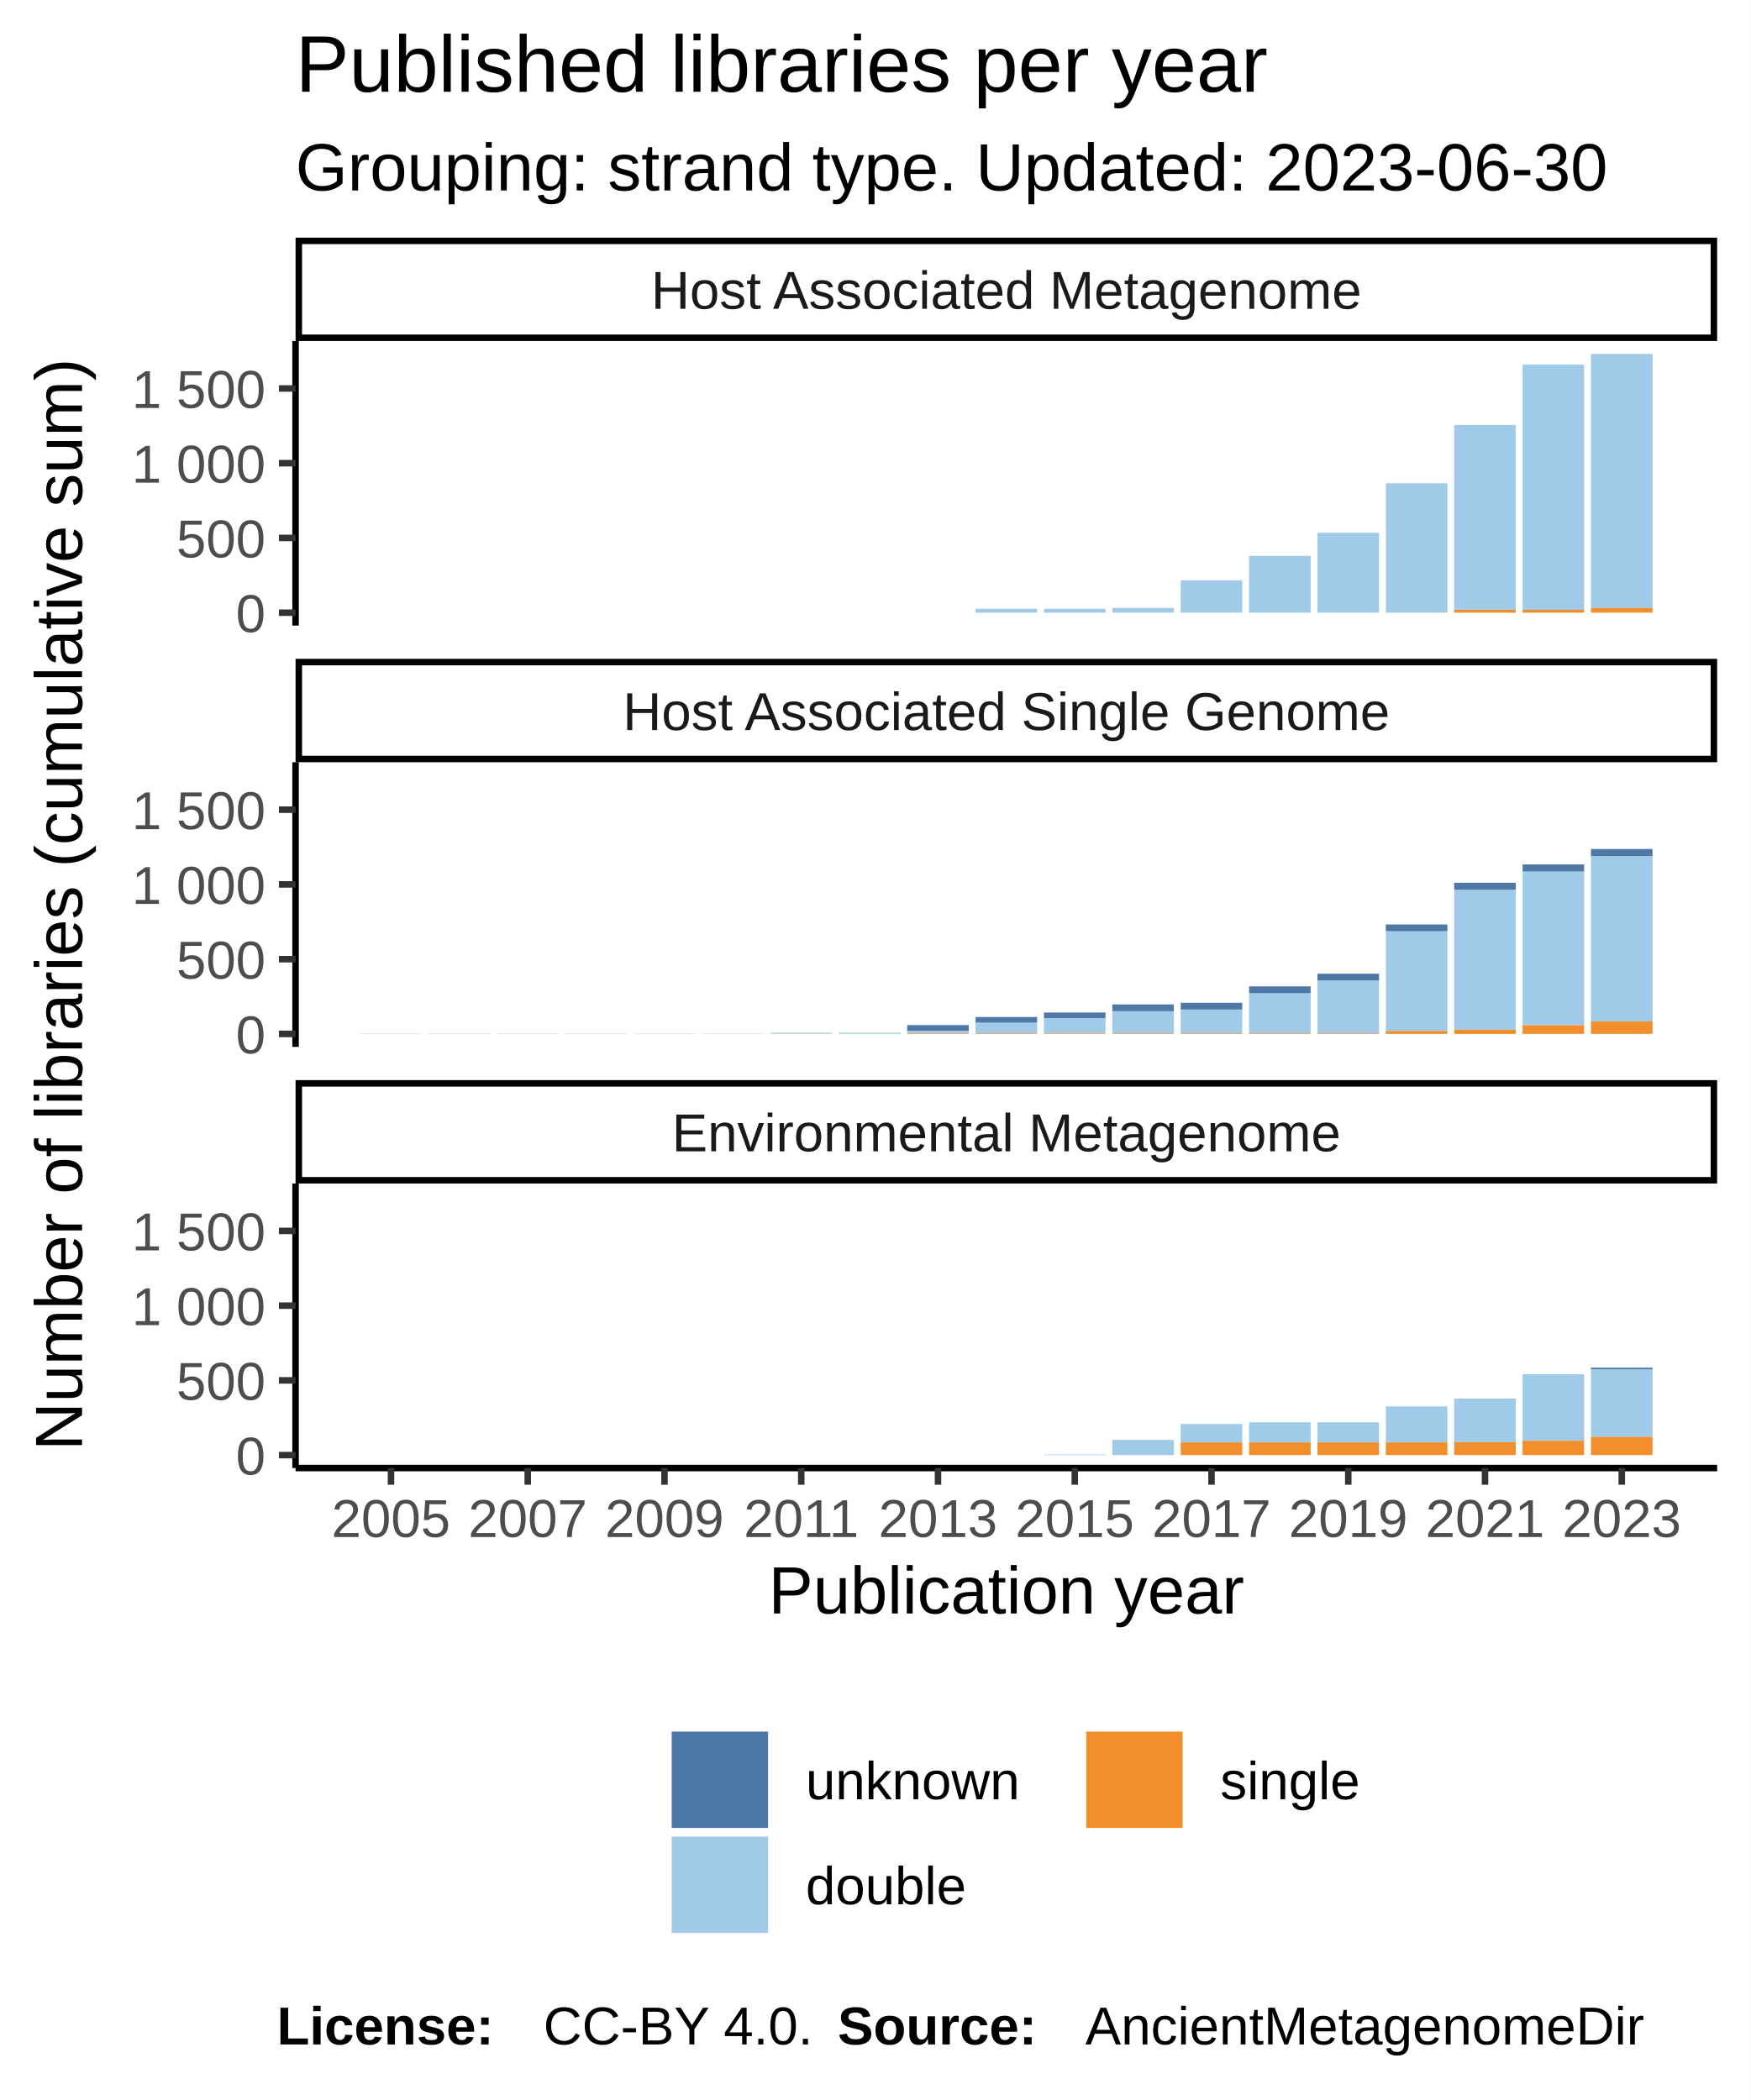
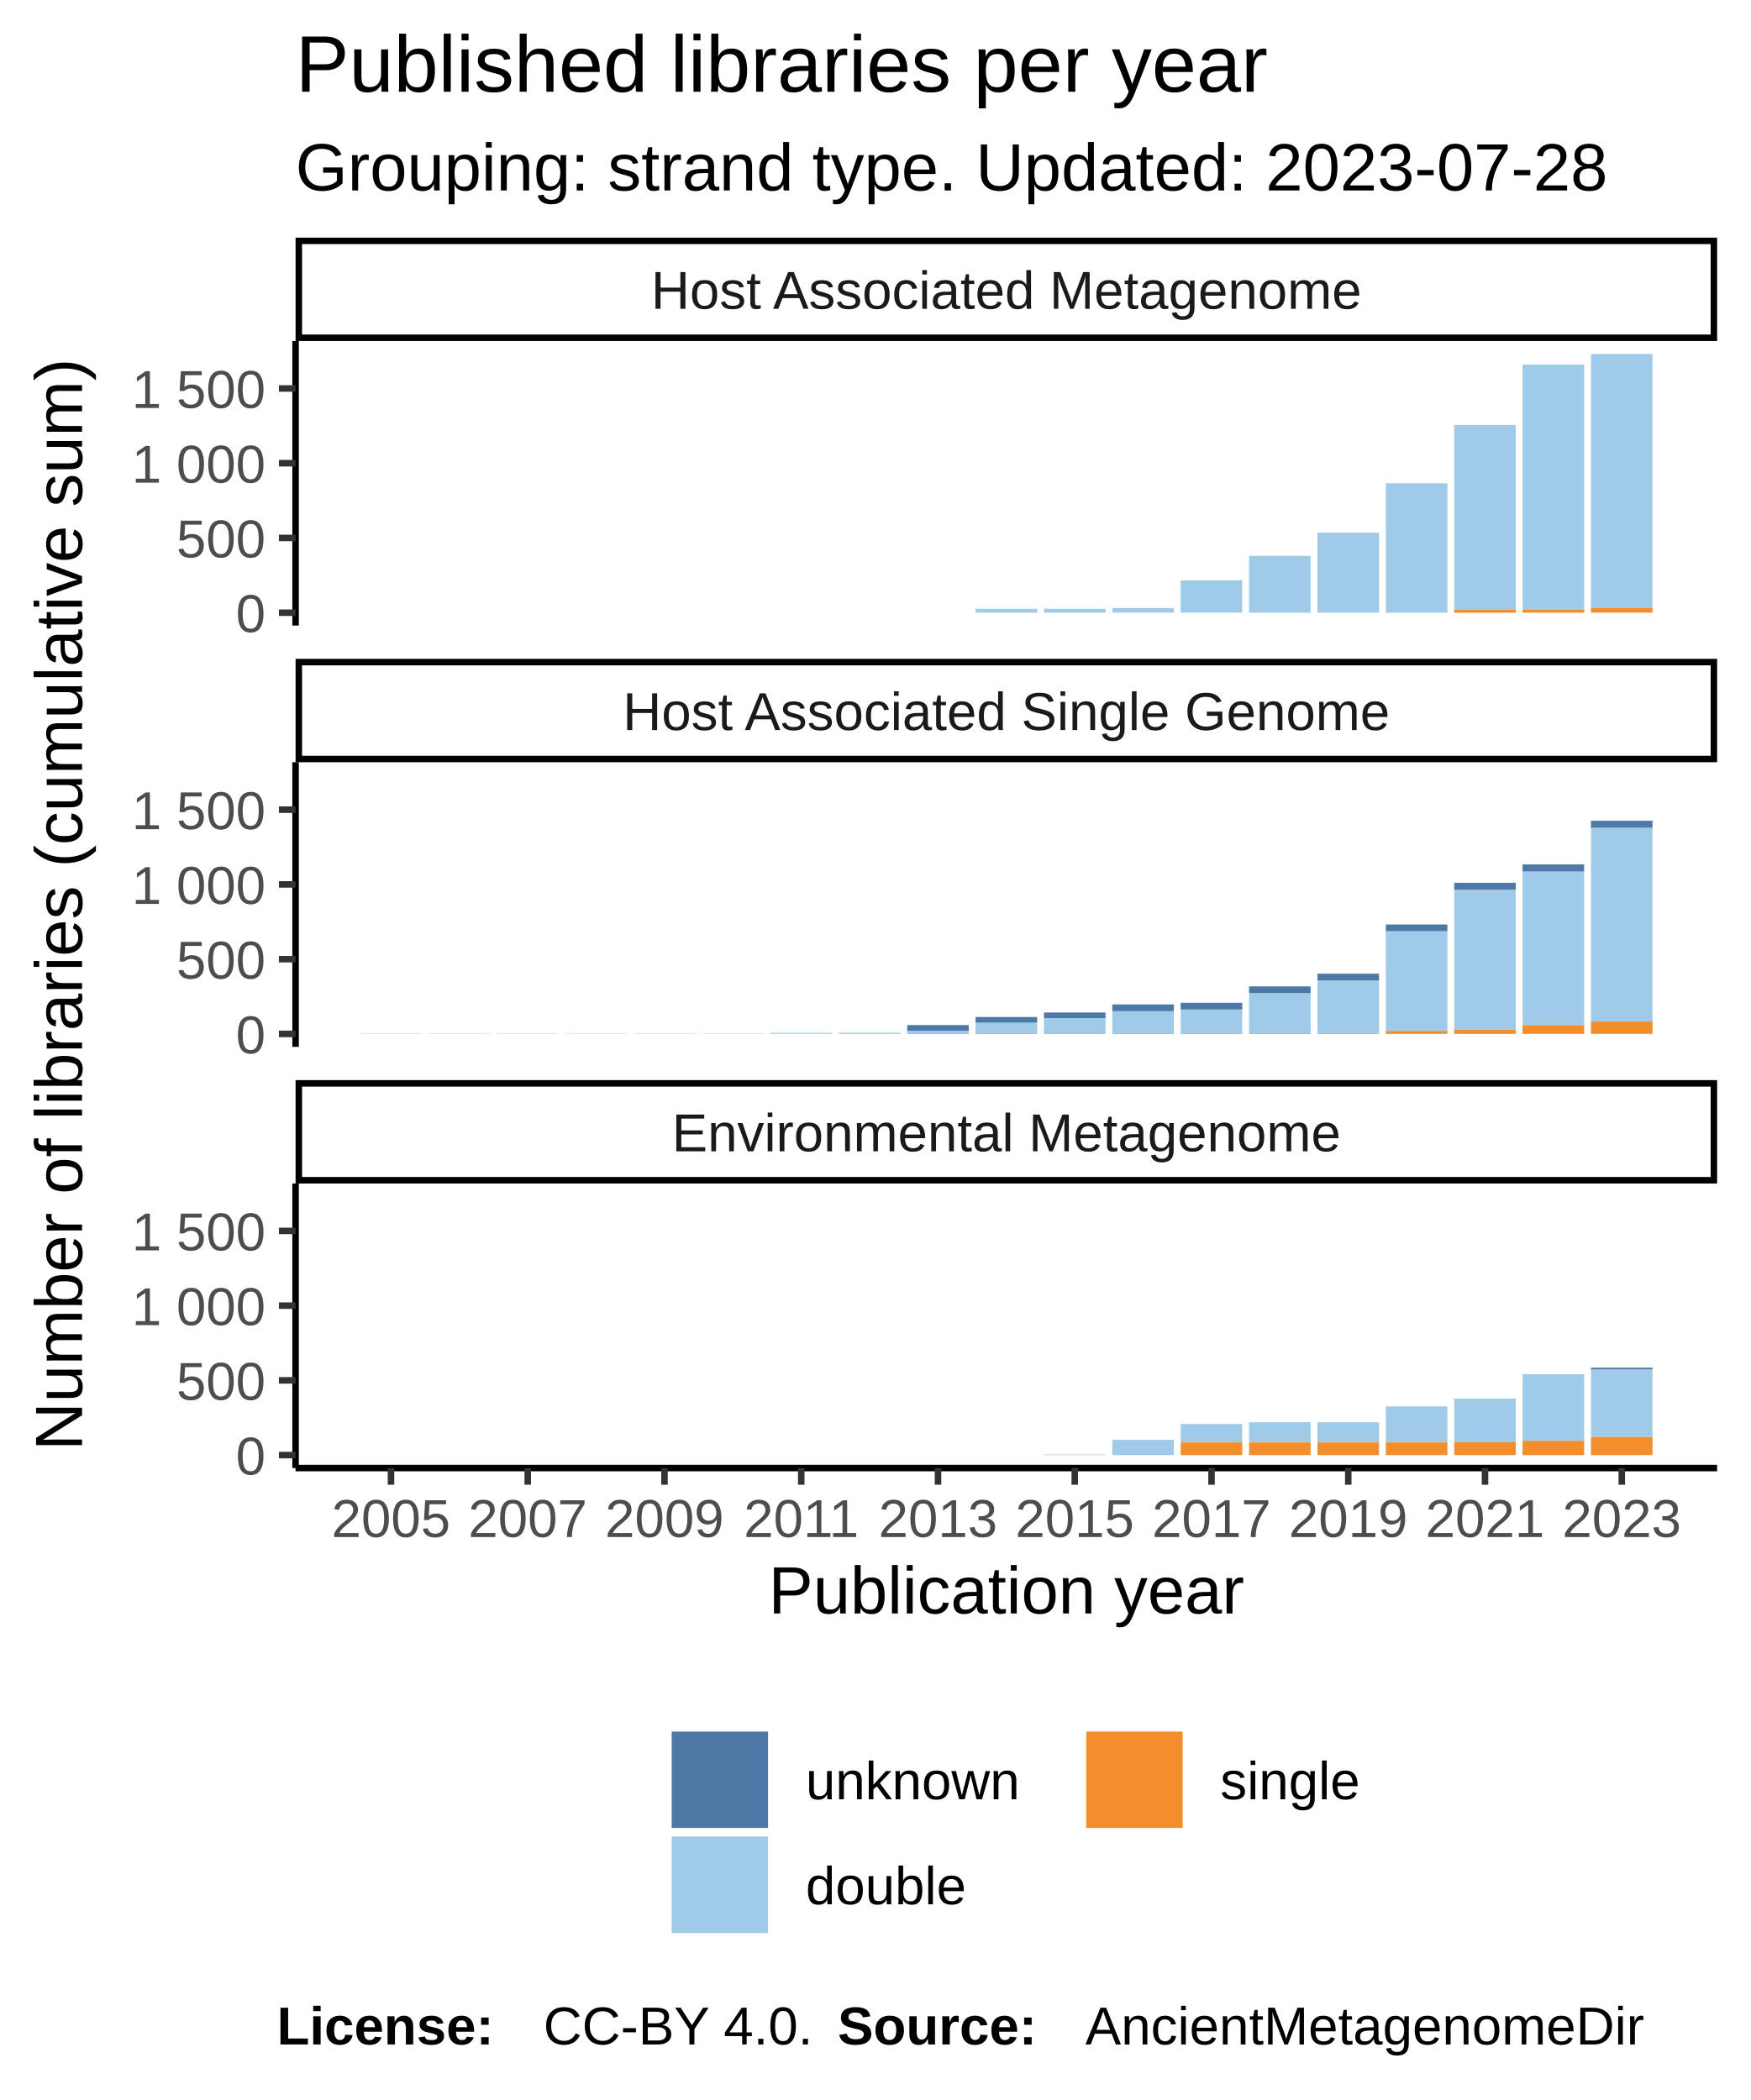
<svg xmlns="http://www.w3.org/2000/svg" class="svglite" width="288.00pt" height="345.60pt" viewBox="0 0 288.00 345.60">
  <defs>
    <style type="text/css">
    .svglite line, .svglite polyline, .svglite polygon, .svglite path, .svglite rect, .svglite circle {
      fill: none;
      stroke: #000000;
      stroke-linecap: round;
      stroke-linejoin: round;
      stroke-miterlimit: 10.00;
    }
  </style>
  </defs>
  <rect width="100%" height="100%" style="stroke: none; fill: #FFFFFF;" />
  <defs>
    <clipPath id="cpMC4wMHwyODguMDB8MC4wMHwzNDUuNjA=">
      <rect x="0.00" y="0.00" width="288.00" height="345.60" />
    </clipPath>
  </defs>
  <g clip-path="url(#cpMC4wMHwyODguMDB8MC4wMHwzNDUuNjA=)">
    <rect x="0.00" y="0.00" width="288.00" height="345.60" style="stroke-width: 1.07; stroke: #FFFFFF; fill: #FFFFFF;" />
  </g>
  <defs>
    <clipPath id="cpNDguNjN8MjgyLjUyfDU2LjEyfDEwMi45NQ==">
      <rect x="48.63" y="56.12" width="233.89" height="46.83" />
    </clipPath>
  </defs>
  <g clip-path="url(#cpNDguNjN8MjgyLjUyfDU2LjEyfDEwMi45NQ==)">
    <rect x="48.63" y="56.12" width="233.89" height="46.83" style="stroke-width: 1.07; stroke: none; fill: #FFFFFF;" />
    <rect x="59.26" y="100.83" width="10.13" height="0.00" style="stroke-width: 1.07; stroke: none; stroke-linecap: square; stroke-linejoin: miter; fill: #A0CBE8;" />
    <rect x="59.26" y="100.83" width="10.13" height="0.00" style="stroke-width: 1.07; stroke: none; stroke-linecap: square; stroke-linejoin: miter; fill: #F28E2B;" />
    <rect x="59.26" y="100.83" width="10.13" height="0.00" style="stroke-width: 1.07; stroke: none; stroke-linecap: square; stroke-linejoin: miter; fill: #4E79A7;" />
    <rect x="70.51" y="100.83" width="10.13" height="0.00" style="stroke-width: 1.07; stroke: none; stroke-linecap: square; stroke-linejoin: miter; fill: #A0CBE8;" />
    <rect x="70.51" y="100.83" width="10.13" height="0.00" style="stroke-width: 1.07; stroke: none; stroke-linecap: square; stroke-linejoin: miter; fill: #F28E2B;" />
    <rect x="70.51" y="100.83" width="10.13" height="0.00" style="stroke-width: 1.07; stroke: none; stroke-linecap: square; stroke-linejoin: miter; fill: #4E79A7;" />
    <rect x="81.76" y="100.83" width="10.13" height="0.00" style="stroke-width: 1.07; stroke: none; stroke-linecap: square; stroke-linejoin: miter; fill: #A0CBE8;" />
    <rect x="81.76" y="100.83" width="10.13" height="0.00" style="stroke-width: 1.07; stroke: none; stroke-linecap: square; stroke-linejoin: miter; fill: #F28E2B;" />
    <rect x="81.76" y="100.83" width="10.13" height="0.00" style="stroke-width: 1.07; stroke: none; stroke-linecap: square; stroke-linejoin: miter; fill: #4E79A7;" />
    <rect x="93.01" y="100.83" width="10.13" height="0.00" style="stroke-width: 1.07; stroke: none; stroke-linecap: square; stroke-linejoin: miter; fill: #A0CBE8;" />
    <rect x="93.01" y="100.83" width="10.13" height="0.00" style="stroke-width: 1.07; stroke: none; stroke-linecap: square; stroke-linejoin: miter; fill: #F28E2B;" />
    <rect x="93.01" y="100.83" width="10.13" height="0.00" style="stroke-width: 1.07; stroke: none; stroke-linecap: square; stroke-linejoin: miter; fill: #4E79A7;" />
    <rect x="104.26" y="100.83" width="10.13" height="0.00" style="stroke-width: 1.07; stroke: none; stroke-linecap: square; stroke-linejoin: miter; fill: #A0CBE8;" />
    <rect x="104.26" y="100.83" width="10.13" height="0.00" style="stroke-width: 1.07; stroke: none; stroke-linecap: square; stroke-linejoin: miter; fill: #F28E2B;" />
    <rect x="104.26" y="100.83" width="10.13" height="0.00" style="stroke-width: 1.07; stroke: none; stroke-linecap: square; stroke-linejoin: miter; fill: #4E79A7;" />
    <rect x="115.51" y="100.83" width="10.13" height="0.00" style="stroke-width: 1.07; stroke: none; stroke-linecap: square; stroke-linejoin: miter; fill: #A0CBE8;" />
    <rect x="115.51" y="100.83" width="10.13" height="0.00" style="stroke-width: 1.07; stroke: none; stroke-linecap: square; stroke-linejoin: miter; fill: #F28E2B;" />
    <rect x="115.51" y="100.83" width="10.13" height="0.00" style="stroke-width: 1.07; stroke: none; stroke-linecap: square; stroke-linejoin: miter; fill: #4E79A7;" />
    <rect x="126.76" y="100.83" width="10.13" height="0.00" style="stroke-width: 1.07; stroke: none; stroke-linecap: square; stroke-linejoin: miter; fill: #A0CBE8;" />
    <rect x="126.76" y="100.83" width="10.13" height="0.00" style="stroke-width: 1.07; stroke: none; stroke-linecap: square; stroke-linejoin: miter; fill: #F28E2B;" />
    <rect x="126.76" y="100.83" width="10.13" height="0.00" style="stroke-width: 1.07; stroke: none; stroke-linecap: square; stroke-linejoin: miter; fill: #4E79A7;" />
    <rect x="138.01" y="100.83" width="10.13" height="0.00" style="stroke-width: 1.07; stroke: none; stroke-linecap: square; stroke-linejoin: miter; fill: #A0CBE8;" />
    <rect x="138.01" y="100.83" width="10.13" height="0.00" style="stroke-width: 1.07; stroke: none; stroke-linecap: square; stroke-linejoin: miter; fill: #F28E2B;" />
    <rect x="138.01" y="100.83" width="10.13" height="0.00" style="stroke-width: 1.07; stroke: none; stroke-linecap: square; stroke-linejoin: miter; fill: #4E79A7;" />
    <rect x="149.26" y="100.83" width="10.13" height="0.00" style="stroke-width: 1.07; stroke: none; stroke-linecap: square; stroke-linejoin: miter; fill: #A0CBE8;" />
    <rect x="149.26" y="100.83" width="10.13" height="0.00" style="stroke-width: 1.07; stroke: none; stroke-linecap: square; stroke-linejoin: miter; fill: #F28E2B;" />
    <rect x="149.26" y="100.83" width="10.13" height="0.00" style="stroke-width: 1.07; stroke: none; stroke-linecap: square; stroke-linejoin: miter; fill: #4E79A7;" />
    <rect x="160.51" y="100.19" width="10.13" height="0.64" style="stroke-width: 1.07; stroke: none; stroke-linecap: square; stroke-linejoin: miter; fill: #A0CBE8;" />
    <rect x="160.51" y="100.83" width="10.13" height="0.00" style="stroke-width: 1.07; stroke: none; stroke-linecap: square; stroke-linejoin: miter; fill: #F28E2B;" />
    <rect x="160.51" y="100.19" width="10.13" height="0.00" style="stroke-width: 1.07; stroke: none; stroke-linecap: square; stroke-linejoin: miter; fill: #4E79A7;" />
    <rect x="171.76" y="100.19" width="10.13" height="0.64" style="stroke-width: 1.07; stroke: none; stroke-linecap: square; stroke-linejoin: miter; fill: #A0CBE8;" />
    <rect x="171.76" y="100.83" width="10.13" height="0.00" style="stroke-width: 1.07; stroke: none; stroke-linecap: square; stroke-linejoin: miter; fill: #F28E2B;" />
    <rect x="171.76" y="100.19" width="10.13" height="0.00" style="stroke-width: 1.07; stroke: none; stroke-linecap: square; stroke-linejoin: miter; fill: #4E79A7;" />
    <rect x="183.01" y="100.06" width="10.13" height="0.76" style="stroke-width: 1.07; stroke: none; stroke-linecap: square; stroke-linejoin: miter; fill: #A0CBE8;" />
    <rect x="183.01" y="100.83" width="10.13" height="0.00" style="stroke-width: 1.07; stroke: none; stroke-linecap: square; stroke-linejoin: miter; fill: #F28E2B;" />
    <rect x="183.01" y="100.06" width="10.13" height="0.00" style="stroke-width: 1.07; stroke: none; stroke-linecap: square; stroke-linejoin: miter; fill: #4E79A7;" />
    <rect x="194.26" y="95.51" width="10.13" height="5.31" style="stroke-width: 1.07; stroke: none; stroke-linecap: square; stroke-linejoin: miter; fill: #A0CBE8;" />
    <rect x="194.26" y="100.83" width="10.13" height="0.00" style="stroke-width: 1.07; stroke: none; stroke-linecap: square; stroke-linejoin: miter; fill: #F28E2B;" />
    <rect x="194.26" y="95.51" width="10.13" height="0.00" style="stroke-width: 1.07; stroke: none; stroke-linecap: square; stroke-linejoin: miter; fill: #4E79A7;" />
    <rect x="205.51" y="91.48" width="10.13" height="9.35" style="stroke-width: 1.07; stroke: none; stroke-linecap: square; stroke-linejoin: miter; fill: #A0CBE8;" />
    <rect x="205.51" y="100.83" width="10.13" height="0.00" style="stroke-width: 1.07; stroke: none; stroke-linecap: square; stroke-linejoin: miter; fill: #F28E2B;" />
    <rect x="205.51" y="91.48" width="10.13" height="0.00" style="stroke-width: 1.07; stroke: none; stroke-linecap: square; stroke-linejoin: miter; fill: #4E79A7;" />
    <rect x="216.76" y="87.67" width="10.13" height="13.16" style="stroke-width: 1.07; stroke: none; stroke-linecap: square; stroke-linejoin: miter; fill: #A0CBE8;" />
    <rect x="216.76" y="100.83" width="10.13" height="0.00" style="stroke-width: 1.07; stroke: none; stroke-linecap: square; stroke-linejoin: miter; fill: #F28E2B;" />
    <rect x="216.76" y="87.67" width="10.13" height="0.00" style="stroke-width: 1.07; stroke: none; stroke-linecap: square; stroke-linejoin: miter; fill: #4E79A7;" />
    <rect x="228.01" y="79.53" width="10.13" height="21.30" style="stroke-width: 1.07; stroke: none; stroke-linecap: square; stroke-linejoin: miter; fill: #A0CBE8;" />
    <rect x="228.01" y="100.83" width="10.13" height="0.00" style="stroke-width: 1.07; stroke: none; stroke-linecap: square; stroke-linejoin: miter; fill: #F28E2B;" />
    <rect x="228.01" y="79.53" width="10.13" height="0.00" style="stroke-width: 1.07; stroke: none; stroke-linecap: square; stroke-linejoin: miter; fill: #4E79A7;" />
    <rect x="239.26" y="69.93" width="10.13" height="30.42" style="stroke-width: 1.07; stroke: none; stroke-linecap: square; stroke-linejoin: miter; fill: #A0CBE8;" />
    <rect x="239.26" y="100.36" width="10.13" height="0.47" style="stroke-width: 1.07; stroke: none; stroke-linecap: square; stroke-linejoin: miter; fill: #F28E2B;" />
    <rect x="239.26" y="69.93" width="10.13" height="0.00" style="stroke-width: 1.07; stroke: none; stroke-linecap: square; stroke-linejoin: miter; fill: #4E79A7;" />
    <rect x="250.51" y="60.00" width="10.13" height="40.36" style="stroke-width: 1.07; stroke: none; stroke-linecap: square; stroke-linejoin: miter; fill: #A0CBE8;" />
    <rect x="250.51" y="100.36" width="10.13" height="0.47" style="stroke-width: 1.07; stroke: none; stroke-linecap: square; stroke-linejoin: miter; fill: #F28E2B;" />
    <rect x="250.51" y="60.00" width="10.13" height="0.00" style="stroke-width: 1.07; stroke: none; stroke-linecap: square; stroke-linejoin: miter; fill: #4E79A7;" />
    <rect x="261.76" y="58.25" width="10.13" height="41.81" style="stroke-width: 1.07; stroke: none; stroke-linecap: square; stroke-linejoin: miter; fill: #A0CBE8;" />
    <rect x="261.76" y="100.06" width="10.13" height="0.76" style="stroke-width: 1.07; stroke: none; stroke-linecap: square; stroke-linejoin: miter; fill: #F28E2B;" />
    <rect x="261.76" y="58.25" width="10.13" height="0.00" style="stroke-width: 1.07; stroke: none; stroke-linecap: square; stroke-linejoin: miter; fill: #4E79A7;" />
  </g>
  <g clip-path="url(#cpMC4wMHwyODguMDB8MC4wMHwzNDUuNjA=)">
</g>
  <defs>
    <clipPath id="cpNDguNjN8MjgyLjUyfDEyNS40NHwxNzIuMjg=">
      <rect x="48.63" y="125.44" width="233.89" height="46.83" />
    </clipPath>
  </defs>
  <g clip-path="url(#cpNDguNjN8MjgyLjUyfDEyNS40NHwxNzIuMjg=)">
    <rect x="48.63" y="125.44" width="233.89" height="46.83" style="stroke-width: 1.07; stroke: none; fill: #FFFFFF;" />
    <rect x="59.26" y="170.12" width="10.13" height="0.025" style="stroke-width: 1.07; stroke: none; stroke-linecap: square; stroke-linejoin: miter; fill: #4E79A7;" />
    <rect x="59.26" y="170.15" width="10.13" height="0.00" style="stroke-width: 1.07; stroke: none; stroke-linecap: square; stroke-linejoin: miter; fill: #A0CBE8;" />
    <rect x="59.26" y="170.15" width="10.13" height="0.00" style="stroke-width: 1.07; stroke: none; stroke-linecap: square; stroke-linejoin: miter; fill: #F28E2B;" />
    <rect x="70.51" y="170.15" width="10.13" height="0.00" style="stroke-width: 1.07; stroke: none; stroke-linecap: square; stroke-linejoin: miter; fill: #A0CBE8;" />
    <rect x="70.51" y="170.15" width="10.13" height="0.00" style="stroke-width: 1.07; stroke: none; stroke-linecap: square; stroke-linejoin: miter; fill: #F28E2B;" />
    <rect x="70.51" y="170.12" width="10.13" height="0.025" style="stroke-width: 1.07; stroke: none; stroke-linecap: square; stroke-linejoin: miter; fill: #4E79A7;" />
    <rect x="81.76" y="170.15" width="10.13" height="0.00" style="stroke-width: 1.07; stroke: none; stroke-linecap: square; stroke-linejoin: miter; fill: #A0CBE8;" />
    <rect x="81.76" y="170.15" width="10.13" height="0.00" style="stroke-width: 1.07; stroke: none; stroke-linecap: square; stroke-linejoin: miter; fill: #F28E2B;" />
    <rect x="81.76" y="170.12" width="10.13" height="0.025" style="stroke-width: 1.07; stroke: none; stroke-linecap: square; stroke-linejoin: miter; fill: #4E79A7;" />
    <rect x="93.01" y="170.15" width="10.13" height="0.00" style="stroke-width: 1.07; stroke: none; stroke-linecap: square; stroke-linejoin: miter; fill: #A0CBE8;" />
    <rect x="93.01" y="170.15" width="10.13" height="0.00" style="stroke-width: 1.07; stroke: none; stroke-linecap: square; stroke-linejoin: miter; fill: #F28E2B;" />
    <rect x="93.01" y="170.12" width="10.13" height="0.025" style="stroke-width: 1.07; stroke: none; stroke-linecap: square; stroke-linejoin: miter; fill: #4E79A7;" />
    <rect x="104.26" y="170.15" width="10.13" height="0.00" style="stroke-width: 1.07; stroke: none; stroke-linecap: square; stroke-linejoin: miter; fill: #A0CBE8;" />
    <rect x="104.26" y="170.15" width="10.13" height="0.00" style="stroke-width: 1.07; stroke: none; stroke-linecap: square; stroke-linejoin: miter; fill: #F28E2B;" />
    <rect x="104.26" y="170.12" width="10.13" height="0.025" style="stroke-width: 1.07; stroke: none; stroke-linecap: square; stroke-linejoin: miter; fill: #4E79A7;" />
    <rect x="115.51" y="170.15" width="10.13" height="0.00" style="stroke-width: 1.07; stroke: none; stroke-linecap: square; stroke-linejoin: miter; fill: #A0CBE8;" />
    <rect x="115.51" y="170.15" width="10.13" height="0.00" style="stroke-width: 1.07; stroke: none; stroke-linecap: square; stroke-linejoin: miter; fill: #F28E2B;" />
    <rect x="115.51" y="170.12" width="10.13" height="0.025" style="stroke-width: 1.07; stroke: none; stroke-linecap: square; stroke-linejoin: miter; fill: #4E79A7;" />
    <rect x="126.76" y="170.02" width="10.13" height="0.12" style="stroke-width: 1.07; stroke: none; stroke-linecap: square; stroke-linejoin: miter; fill: #A0CBE8;" />
    <rect x="126.76" y="170.15" width="10.13" height="0.00" style="stroke-width: 1.07; stroke: none; stroke-linecap: square; stroke-linejoin: miter; fill: #F28E2B;" />
    <rect x="126.76" y="170.00" width="10.13" height="0.025" style="stroke-width: 1.07; stroke: none; stroke-linecap: square; stroke-linejoin: miter; fill: #4E79A7;" />
    <rect x="138.01" y="170.00" width="10.13" height="0.15" style="stroke-width: 1.07; stroke: none; stroke-linecap: square; stroke-linejoin: miter; fill: #A0CBE8;" />
    <rect x="138.01" y="170.15" width="10.13" height="0.00" style="stroke-width: 1.07; stroke: none; stroke-linecap: square; stroke-linejoin: miter; fill: #F28E2B;" />
    <rect x="138.01" y="169.98" width="10.13" height="0.025" style="stroke-width: 1.07; stroke: none; stroke-linecap: square; stroke-linejoin: miter; fill: #4E79A7;" />
    <rect x="149.26" y="169.63" width="10.13" height="0.42" style="stroke-width: 1.07; stroke: none; stroke-linecap: square; stroke-linejoin: miter; fill: #A0CBE8;" />
    <rect x="149.26" y="170.05" width="10.13" height="0.098" style="stroke-width: 1.07; stroke: none; stroke-linecap: square; stroke-linejoin: miter; fill: #F28E2B;" />
    <rect x="149.26" y="168.70" width="10.13" height="0.93" style="stroke-width: 1.07; stroke: none; stroke-linecap: square; stroke-linejoin: miter; fill: #4E79A7;" />
    <rect x="160.51" y="168.30" width="10.13" height="1.75" style="stroke-width: 1.07; stroke: none; stroke-linecap: square; stroke-linejoin: miter; fill: #A0CBE8;" />
    <rect x="160.51" y="170.05" width="10.13" height="0.098" style="stroke-width: 1.07; stroke: none; stroke-linecap: square; stroke-linejoin: miter; fill: #F28E2B;" />
    <rect x="160.51" y="167.37" width="10.13" height="0.93" style="stroke-width: 1.07; stroke: none; stroke-linecap: square; stroke-linejoin: miter; fill: #4E79A7;" />
    <rect x="171.76" y="167.56" width="10.13" height="2.48" style="stroke-width: 1.07; stroke: none; stroke-linecap: square; stroke-linejoin: miter; fill: #A0CBE8;" />
    <rect x="171.76" y="170.05" width="10.13" height="0.098" style="stroke-width: 1.07; stroke: none; stroke-linecap: square; stroke-linejoin: miter; fill: #F28E2B;" />
    <rect x="171.76" y="166.63" width="10.13" height="0.93" style="stroke-width: 1.07; stroke: none; stroke-linecap: square; stroke-linejoin: miter; fill: #4E79A7;" />
    <rect x="183.01" y="166.41" width="10.13" height="3.64" style="stroke-width: 1.07; stroke: none; stroke-linecap: square; stroke-linejoin: miter; fill: #A0CBE8;" />
    <rect x="183.01" y="165.30" width="10.13" height="1.11" style="stroke-width: 1.07; stroke: none; stroke-linecap: square; stroke-linejoin: miter; fill: #4E79A7;" />
    <rect x="183.01" y="170.05" width="10.13" height="0.098" style="stroke-width: 1.07; stroke: none; stroke-linecap: square; stroke-linejoin: miter; fill: #F28E2B;" />
    <rect x="194.26" y="166.14" width="10.13" height="3.91" style="stroke-width: 1.07; stroke: none; stroke-linecap: square; stroke-linejoin: miter; fill: #A0CBE8;" />
    <rect x="194.26" y="170.05" width="10.13" height="0.098" style="stroke-width: 1.07; stroke: none; stroke-linecap: square; stroke-linejoin: miter; fill: #F28E2B;" />
    <rect x="194.26" y="165.03" width="10.13" height="1.11" style="stroke-width: 1.07; stroke: none; stroke-linecap: square; stroke-linejoin: miter; fill: #4E79A7;" />
    <rect x="205.51" y="163.43" width="10.13" height="6.62" style="stroke-width: 1.07; stroke: none; stroke-linecap: square; stroke-linejoin: miter; fill: #A0CBE8;" />
    <rect x="205.51" y="170.05" width="10.13" height="0.098" style="stroke-width: 1.07; stroke: none; stroke-linecap: square; stroke-linejoin: miter; fill: #F28E2B;" />
    <rect x="205.51" y="162.33" width="10.13" height="1.11" style="stroke-width: 1.07; stroke: none; stroke-linecap: square; stroke-linejoin: miter; fill: #4E79A7;" />
    <rect x="216.76" y="161.34" width="10.13" height="8.71" style="stroke-width: 1.07; stroke: none; stroke-linecap: square; stroke-linejoin: miter; fill: #A0CBE8;" />
    <rect x="216.76" y="170.05" width="10.13" height="0.098" style="stroke-width: 1.07; stroke: none; stroke-linecap: square; stroke-linejoin: miter; fill: #F28E2B;" />
    <rect x="216.76" y="160.24" width="10.13" height="1.11" style="stroke-width: 1.07; stroke: none; stroke-linecap: square; stroke-linejoin: miter; fill: #4E79A7;" />
    <rect x="228.01" y="153.25" width="10.13" height="16.40" style="stroke-width: 1.07; stroke: none; stroke-linecap: square; stroke-linejoin: miter; fill: #A0CBE8;" />
    <rect x="228.01" y="169.66" width="10.13" height="0.49" style="stroke-width: 1.07; stroke: none; stroke-linecap: square; stroke-linejoin: miter; fill: #F28E2B;" />
    <rect x="228.01" y="152.14" width="10.13" height="1.11" style="stroke-width: 1.07; stroke: none; stroke-linecap: square; stroke-linejoin: miter; fill: #4E79A7;" />
    <rect x="239.26" y="146.44" width="10.13" height="23.02" style="stroke-width: 1.07; stroke: none; stroke-linecap: square; stroke-linejoin: miter; fill: #A0CBE8;" />
    <rect x="239.26" y="169.46" width="10.13" height="0.69" style="stroke-width: 1.07; stroke: none; stroke-linecap: square; stroke-linejoin: miter; fill: #F28E2B;" />
    <rect x="239.26" y="145.28" width="10.13" height="1.16" style="stroke-width: 1.07; stroke: none; stroke-linecap: square; stroke-linejoin: miter; fill: #4E79A7;" />
    <rect x="250.51" y="143.41" width="10.13" height="25.31" style="stroke-width: 1.07; stroke: none; stroke-linecap: square; stroke-linejoin: miter; fill: #A0CBE8;" />
    <rect x="250.51" y="168.72" width="10.13" height="1.43" style="stroke-width: 1.07; stroke: none; stroke-linecap: square; stroke-linejoin: miter; fill: #F28E2B;" />
    <rect x="250.51" y="142.26" width="10.13" height="1.16" style="stroke-width: 1.07; stroke: none; stroke-linecap: square; stroke-linejoin: miter; fill: #4E79A7;" />
-     <rect x="261.76" y="140.88" width="10.13" height="27.23" style="stroke-width: 1.07; stroke: none; stroke-linecap: square; stroke-linejoin: miter; fill: #A0CBE8;" />
+     <rect x="261.76" y="136.23" width="10.13" height="31.88" style="stroke-width: 1.07; stroke: none; stroke-linecap: square; stroke-linejoin: miter; fill: #A0CBE8;" />
    <rect x="261.76" y="168.11" width="10.13" height="2.04" style="stroke-width: 1.07; stroke: none; stroke-linecap: square; stroke-linejoin: miter; fill: #F28E2B;" />
-     <rect x="261.76" y="139.72" width="10.13" height="1.16" style="stroke-width: 1.07; stroke: none; stroke-linecap: square; stroke-linejoin: miter; fill: #4E79A7;" />
+     <rect x="261.76" y="135.07" width="10.13" height="1.16" style="stroke-width: 1.07; stroke: none; stroke-linecap: square; stroke-linejoin: miter; fill: #4E79A7;" />
  </g>
  <g clip-path="url(#cpMC4wMHwyODguMDB8MC4wMHwzNDUuNjA=)">
</g>
  <defs>
    <clipPath id="cpNDguNjN8MjgyLjUyfDE5NC43N3wyNDEuNjA=">
      <rect x="48.63" y="194.77" width="233.89" height="46.83" />
    </clipPath>
  </defs>
  <g clip-path="url(#cpNDguNjN8MjgyLjUyfDE5NC43N3wyNDEuNjA=)">
    <rect x="48.63" y="194.77" width="233.89" height="46.83" style="stroke-width: 1.07; stroke: none; fill: #FFFFFF;" />
    <rect x="59.26" y="239.47" width="10.13" height="0.00" style="stroke-width: 1.07; stroke: none; stroke-linecap: square; stroke-linejoin: miter; fill: #A0CBE8;" />
    <rect x="59.26" y="239.47" width="10.13" height="0.00" style="stroke-width: 1.07; stroke: none; stroke-linecap: square; stroke-linejoin: miter; fill: #F28E2B;" />
    <rect x="59.26" y="239.47" width="10.13" height="0.00" style="stroke-width: 1.07; stroke: none; stroke-linecap: square; stroke-linejoin: miter; fill: #4E79A7;" />
    <rect x="70.51" y="239.47" width="10.13" height="0.00" style="stroke-width: 1.07; stroke: none; stroke-linecap: square; stroke-linejoin: miter; fill: #A0CBE8;" />
    <rect x="70.51" y="239.47" width="10.13" height="0.00" style="stroke-width: 1.07; stroke: none; stroke-linecap: square; stroke-linejoin: miter; fill: #F28E2B;" />
    <rect x="70.51" y="239.47" width="10.13" height="0.00" style="stroke-width: 1.07; stroke: none; stroke-linecap: square; stroke-linejoin: miter; fill: #4E79A7;" />
    <rect x="81.76" y="239.47" width="10.13" height="0.00" style="stroke-width: 1.07; stroke: none; stroke-linecap: square; stroke-linejoin: miter; fill: #A0CBE8;" />
    <rect x="81.76" y="239.47" width="10.13" height="0.00" style="stroke-width: 1.07; stroke: none; stroke-linecap: square; stroke-linejoin: miter; fill: #F28E2B;" />
    <rect x="81.76" y="239.47" width="10.13" height="0.00" style="stroke-width: 1.07; stroke: none; stroke-linecap: square; stroke-linejoin: miter; fill: #4E79A7;" />
    <rect x="93.01" y="239.47" width="10.13" height="0.00" style="stroke-width: 1.07; stroke: none; stroke-linecap: square; stroke-linejoin: miter; fill: #A0CBE8;" />
    <rect x="93.01" y="239.47" width="10.13" height="0.00" style="stroke-width: 1.07; stroke: none; stroke-linecap: square; stroke-linejoin: miter; fill: #F28E2B;" />
    <rect x="93.01" y="239.47" width="10.13" height="0.00" style="stroke-width: 1.07; stroke: none; stroke-linecap: square; stroke-linejoin: miter; fill: #4E79A7;" />
    <rect x="104.26" y="239.47" width="10.13" height="0.00" style="stroke-width: 1.07; stroke: none; stroke-linecap: square; stroke-linejoin: miter; fill: #A0CBE8;" />
    <rect x="104.26" y="239.47" width="10.13" height="0.00" style="stroke-width: 1.07; stroke: none; stroke-linecap: square; stroke-linejoin: miter; fill: #F28E2B;" />
    <rect x="104.26" y="239.47" width="10.13" height="0.00" style="stroke-width: 1.07; stroke: none; stroke-linecap: square; stroke-linejoin: miter; fill: #4E79A7;" />
    <rect x="115.51" y="239.47" width="10.13" height="0.00" style="stroke-width: 1.07; stroke: none; stroke-linecap: square; stroke-linejoin: miter; fill: #A0CBE8;" />
    <rect x="115.51" y="239.47" width="10.13" height="0.00" style="stroke-width: 1.07; stroke: none; stroke-linecap: square; stroke-linejoin: miter; fill: #F28E2B;" />
    <rect x="115.51" y="239.47" width="10.13" height="0.00" style="stroke-width: 1.07; stroke: none; stroke-linecap: square; stroke-linejoin: miter; fill: #4E79A7;" />
    <rect x="126.76" y="239.47" width="10.13" height="0.00" style="stroke-width: 1.07; stroke: none; stroke-linecap: square; stroke-linejoin: miter; fill: #A0CBE8;" />
    <rect x="126.76" y="239.47" width="10.13" height="0.00" style="stroke-width: 1.07; stroke: none; stroke-linecap: square; stroke-linejoin: miter; fill: #F28E2B;" />
    <rect x="126.76" y="239.47" width="10.13" height="0.00" style="stroke-width: 1.07; stroke: none; stroke-linecap: square; stroke-linejoin: miter; fill: #4E79A7;" />
    <rect x="138.01" y="239.47" width="10.13" height="0.00" style="stroke-width: 1.07; stroke: none; stroke-linecap: square; stroke-linejoin: miter; fill: #A0CBE8;" />
    <rect x="138.01" y="239.47" width="10.13" height="0.00" style="stroke-width: 1.07; stroke: none; stroke-linecap: square; stroke-linejoin: miter; fill: #F28E2B;" />
    <rect x="138.01" y="239.47" width="10.13" height="0.00" style="stroke-width: 1.07; stroke: none; stroke-linecap: square; stroke-linejoin: miter; fill: #4E79A7;" />
    <rect x="149.26" y="239.47" width="10.13" height="0.00" style="stroke-width: 1.07; stroke: none; stroke-linecap: square; stroke-linejoin: miter; fill: #A0CBE8;" />
    <rect x="149.26" y="239.47" width="10.13" height="0.00" style="stroke-width: 1.07; stroke: none; stroke-linecap: square; stroke-linejoin: miter; fill: #F28E2B;" />
    <rect x="149.26" y="239.47" width="10.13" height="0.00" style="stroke-width: 1.07; stroke: none; stroke-linecap: square; stroke-linejoin: miter; fill: #4E79A7;" />
    <rect x="160.51" y="239.47" width="10.13" height="0.00" style="stroke-width: 1.07; stroke: none; stroke-linecap: square; stroke-linejoin: miter; fill: #A0CBE8;" />
    <rect x="160.51" y="239.47" width="10.13" height="0.00" style="stroke-width: 1.07; stroke: none; stroke-linecap: square; stroke-linejoin: miter; fill: #F28E2B;" />
    <rect x="160.51" y="239.47" width="10.13" height="0.00" style="stroke-width: 1.07; stroke: none; stroke-linecap: square; stroke-linejoin: miter; fill: #4E79A7;" />
    <rect x="171.76" y="239.37" width="10.13" height="0.098" style="stroke-width: 1.07; stroke: none; stroke-linecap: square; stroke-linejoin: miter; fill: #A0CBE8;" />
    <rect x="171.76" y="239.47" width="10.13" height="0.00" style="stroke-width: 1.07; stroke: none; stroke-linecap: square; stroke-linejoin: miter; fill: #F28E2B;" />
    <rect x="171.76" y="239.37" width="10.13" height="0.00" style="stroke-width: 1.07; stroke: none; stroke-linecap: square; stroke-linejoin: miter; fill: #4E79A7;" />
    <rect x="183.01" y="236.96" width="10.13" height="2.51" style="stroke-width: 1.07; stroke: none; stroke-linecap: square; stroke-linejoin: miter; fill: #A0CBE8;" />
    <rect x="183.01" y="239.47" width="10.13" height="0.00" style="stroke-width: 1.07; stroke: none; stroke-linecap: square; stroke-linejoin: miter; fill: #F28E2B;" />
    <rect x="183.01" y="236.96" width="10.13" height="0.00" style="stroke-width: 1.07; stroke: none; stroke-linecap: square; stroke-linejoin: miter; fill: #4E79A7;" />
    <rect x="194.26" y="234.35" width="10.13" height="3.03" style="stroke-width: 1.07; stroke: none; stroke-linecap: square; stroke-linejoin: miter; fill: #A0CBE8;" />
    <rect x="194.26" y="237.38" width="10.13" height="2.09" style="stroke-width: 1.07; stroke: none; stroke-linecap: square; stroke-linejoin: miter; fill: #F28E2B;" />
    <rect x="194.26" y="234.35" width="10.13" height="0.00" style="stroke-width: 1.07; stroke: none; stroke-linecap: square; stroke-linejoin: miter; fill: #4E79A7;" />
    <rect x="205.51" y="234.06" width="10.13" height="3.32" style="stroke-width: 1.07; stroke: none; stroke-linecap: square; stroke-linejoin: miter; fill: #A0CBE8;" />
    <rect x="205.51" y="237.38" width="10.13" height="2.09" style="stroke-width: 1.07; stroke: none; stroke-linecap: square; stroke-linejoin: miter; fill: #F28E2B;" />
    <rect x="205.51" y="234.06" width="10.13" height="0.00" style="stroke-width: 1.07; stroke: none; stroke-linecap: square; stroke-linejoin: miter; fill: #4E79A7;" />
    <rect x="216.76" y="234.06" width="10.13" height="3.32" style="stroke-width: 1.07; stroke: none; stroke-linecap: square; stroke-linejoin: miter; fill: #A0CBE8;" />
    <rect x="216.76" y="237.38" width="10.13" height="2.09" style="stroke-width: 1.07; stroke: none; stroke-linecap: square; stroke-linejoin: miter; fill: #F28E2B;" />
    <rect x="216.76" y="234.06" width="10.13" height="0.00" style="stroke-width: 1.07; stroke: none; stroke-linecap: square; stroke-linejoin: miter; fill: #4E79A7;" />
    <rect x="228.01" y="231.45" width="10.13" height="5.93" style="stroke-width: 1.07; stroke: none; stroke-linecap: square; stroke-linejoin: miter; fill: #A0CBE8;" />
    <rect x="228.01" y="237.38" width="10.13" height="2.09" style="stroke-width: 1.07; stroke: none; stroke-linecap: square; stroke-linejoin: miter; fill: #F28E2B;" />
    <rect x="228.01" y="231.45" width="10.13" height="0.00" style="stroke-width: 1.07; stroke: none; stroke-linecap: square; stroke-linejoin: miter; fill: #4E79A7;" />
    <rect x="239.26" y="230.17" width="10.13" height="7.18" style="stroke-width: 1.07; stroke: none; stroke-linecap: square; stroke-linejoin: miter; fill: #A0CBE8;" />
    <rect x="239.26" y="237.35" width="10.13" height="2.12" style="stroke-width: 1.07; stroke: none; stroke-linecap: square; stroke-linejoin: miter; fill: #F28E2B;" />
    <rect x="239.26" y="230.17" width="10.13" height="0.00" style="stroke-width: 1.07; stroke: none; stroke-linecap: square; stroke-linejoin: miter; fill: #4E79A7;" />
    <rect x="250.51" y="226.16" width="10.13" height="10.94" style="stroke-width: 1.07; stroke: none; stroke-linecap: square; stroke-linejoin: miter; fill: #A0CBE8;" />
    <rect x="250.51" y="237.11" width="10.13" height="2.36" style="stroke-width: 1.07; stroke: none; stroke-linecap: square; stroke-linejoin: miter; fill: #F28E2B;" />
    <rect x="250.51" y="226.16" width="10.13" height="0.00" style="stroke-width: 1.07; stroke: none; stroke-linecap: square; stroke-linejoin: miter; fill: #4E79A7;" />
    <rect x="261.76" y="225.35" width="10.13" height="11.14" style="stroke-width: 1.07; stroke: none; stroke-linecap: square; stroke-linejoin: miter; fill: #A0CBE8;" />
    <rect x="261.76" y="236.49" width="10.13" height="2.98" style="stroke-width: 1.07; stroke: none; stroke-linecap: square; stroke-linejoin: miter; fill: #F28E2B;" />
    <rect x="261.76" y="225.08" width="10.13" height="0.27" style="stroke-width: 1.07; stroke: none; stroke-linecap: square; stroke-linejoin: miter; fill: #4E79A7;" />
  </g>
  <g clip-path="url(#cpMC4wMHwyODguMDB8MC4wMHwzNDUuNjA=)">
</g>
  <defs>
    <clipPath id="cpNDguNjN8MjgyLjUyfDE3Ny43NnwxOTQuNzc=">
      <rect x="48.63" y="177.76" width="233.89" height="17.01" />
    </clipPath>
  </defs>
  <g clip-path="url(#cpNDguNjN8MjgyLjUyfDE3Ny43NnwxOTQuNzc=)">
    <rect x="48.63" y="177.76" width="233.89" height="17.01" style="stroke-width: 2.13; fill: #FFFFFF;" />
    <text x="165.58" y="189.47" text-anchor="middle" style="font-size: 8.80px; fill: #1A1A1A; font-family: Liberation Sans;" textLength="124.59px" lengthAdjust="spacingAndGlyphs">Environmental Metagenome</text>
  </g>
  <g clip-path="url(#cpMC4wMHwyODguMDB8MC4wMHwzNDUuNjA=)">
</g>
  <defs>
    <clipPath id="cpNDguNjN8MjgyLjUyfDEwOC40M3wxMjUuNDQ=">
      <rect x="48.63" y="108.43" width="233.89" height="17.01" />
    </clipPath>
  </defs>
  <g clip-path="url(#cpNDguNjN8MjgyLjUyfDEwOC40M3wxMjUuNDQ=)">
    <rect x="48.63" y="108.43" width="233.89" height="17.01" style="stroke-width: 2.13; fill: #FFFFFF;" />
    <text x="165.58" y="120.15" text-anchor="middle" style="font-size: 8.80px; fill: #1A1A1A; font-family: Liberation Sans;" textLength="140.36px" lengthAdjust="spacingAndGlyphs">Host Associated Single Genome</text>
  </g>
  <g clip-path="url(#cpMC4wMHwyODguMDB8MC4wMHwzNDUuNjA=)">
</g>
  <defs>
    <clipPath id="cpNDguNjN8MjgyLjUyfDM5LjExfDU2LjEy">
      <rect x="48.63" y="39.11" width="233.89" height="17.01" />
    </clipPath>
  </defs>
  <g clip-path="url(#cpNDguNjN8MjgyLjUyfDM5LjExfDU2LjEy)">
    <rect x="48.63" y="39.11" width="233.89" height="17.01" style="stroke-width: 2.13; fill: #FFFFFF;" />
    <text x="165.58" y="50.82" text-anchor="middle" style="font-size: 8.80px; fill: #1A1A1A; font-family: Liberation Sans;" textLength="131.12px" lengthAdjust="spacingAndGlyphs">Host Associated Metagenome</text>
  </g>
  <g clip-path="url(#cpMC4wMHwyODguMDB8MC4wMHwzNDUuNjA=)">
    <polyline points="48.63,241.60 282.52,241.60 " style="stroke-width: 1.07; stroke-linecap: butt;" />
    <polyline points="64.33,244.34 64.33,241.60 " style="stroke-width: 1.07; stroke: #333333; stroke-linecap: butt;" />
    <polyline points="86.83,244.34 86.83,241.60 " style="stroke-width: 1.07; stroke: #333333; stroke-linecap: butt;" />
    <polyline points="109.33,244.34 109.33,241.60 " style="stroke-width: 1.07; stroke: #333333; stroke-linecap: butt;" />
    <polyline points="131.83,244.34 131.83,241.60 " style="stroke-width: 1.07; stroke: #333333; stroke-linecap: butt;" />
    <polyline points="154.33,244.34 154.33,241.60 " style="stroke-width: 1.07; stroke: #333333; stroke-linecap: butt;" />
    <polyline points="176.83,244.34 176.83,241.60 " style="stroke-width: 1.07; stroke: #333333; stroke-linecap: butt;" />
    <polyline points="199.33,244.34 199.33,241.60 " style="stroke-width: 1.07; stroke: #333333; stroke-linecap: butt;" />
    <polyline points="221.83,244.34 221.83,241.60 " style="stroke-width: 1.07; stroke: #333333; stroke-linecap: butt;" />
    <polyline points="244.33,244.34 244.33,241.60 " style="stroke-width: 1.07; stroke: #333333; stroke-linecap: butt;" />
    <polyline points="266.83,244.34 266.83,241.60 " style="stroke-width: 1.07; stroke: #333333; stroke-linecap: butt;" />
    <text x="64.33" y="252.95" text-anchor="middle" style="font-size: 8.80px; fill: #4D4D4D; font-family: Liberation Sans;" textLength="22.38px" lengthAdjust="spacingAndGlyphs">2005</text>
    <text x="86.83" y="252.95" text-anchor="middle" style="font-size: 8.80px; fill: #4D4D4D; font-family: Liberation Sans;" textLength="22.38px" lengthAdjust="spacingAndGlyphs">2007</text>
    <text x="109.33" y="252.95" text-anchor="middle" style="font-size: 8.80px; fill: #4D4D4D; font-family: Liberation Sans;" textLength="22.38px" lengthAdjust="spacingAndGlyphs">2009</text>
    <text x="131.83" y="252.95" text-anchor="middle" style="font-size: 8.80px; fill: #4D4D4D; font-family: Liberation Sans;" textLength="22.38px" lengthAdjust="spacingAndGlyphs">2011</text>
    <text x="154.33" y="252.95" text-anchor="middle" style="font-size: 8.80px; fill: #4D4D4D; font-family: Liberation Sans;" textLength="22.38px" lengthAdjust="spacingAndGlyphs">2013</text>
    <text x="176.83" y="252.95" text-anchor="middle" style="font-size: 8.80px; fill: #4D4D4D; font-family: Liberation Sans;" textLength="22.38px" lengthAdjust="spacingAndGlyphs">2015</text>
    <text x="199.33" y="252.95" text-anchor="middle" style="font-size: 8.80px; fill: #4D4D4D; font-family: Liberation Sans;" textLength="22.38px" lengthAdjust="spacingAndGlyphs">2017</text>
    <text x="221.83" y="252.95" text-anchor="middle" style="font-size: 8.80px; fill: #4D4D4D; font-family: Liberation Sans;" textLength="22.38px" lengthAdjust="spacingAndGlyphs">2019</text>
    <text x="244.33" y="252.95" text-anchor="middle" style="font-size: 8.80px; fill: #4D4D4D; font-family: Liberation Sans;" textLength="22.38px" lengthAdjust="spacingAndGlyphs">2021</text>
    <text x="266.83" y="252.95" text-anchor="middle" style="font-size: 8.80px; fill: #4D4D4D; font-family: Liberation Sans;" textLength="22.38px" lengthAdjust="spacingAndGlyphs">2023</text>
    <polyline points="48.63,102.95 48.63,56.12 " style="stroke-width: 1.07; stroke-linecap: butt;" />
    <text x="43.70" y="104.03" text-anchor="end" style="font-size: 8.80px; fill: #4D4D4D; font-family: Liberation Sans;" textLength="5.59px" lengthAdjust="spacingAndGlyphs">0</text>
    <text x="43.70" y="91.74" text-anchor="end" style="font-size: 8.80px; fill: #4D4D4D; font-family: Liberation Sans;" textLength="16.78px" lengthAdjust="spacingAndGlyphs">500</text>
    <text x="43.70" y="79.44" text-anchor="end" style="font-size: 8.80px; fill: #4D4D4D; font-family: Liberation Sans;" textLength="25.17px" lengthAdjust="spacingAndGlyphs">1 000</text>
    <text x="43.70" y="67.14" text-anchor="end" style="font-size: 8.80px; fill: #4D4D4D; font-family: Liberation Sans;" textLength="25.17px" lengthAdjust="spacingAndGlyphs">1 500</text>
    <polyline points="45.89,100.83 48.63,100.83 " style="stroke-width: 1.07; stroke: #333333; stroke-linecap: butt;" />
    <polyline points="45.89,88.53 48.63,88.53 " style="stroke-width: 1.07; stroke: #333333; stroke-linecap: butt;" />
    <polyline points="45.89,76.23 48.63,76.23 " style="stroke-width: 1.07; stroke: #333333; stroke-linecap: butt;" />
    <polyline points="45.89,63.93 48.63,63.93 " style="stroke-width: 1.07; stroke: #333333; stroke-linecap: butt;" />
    <polyline points="48.63,172.28 48.63,125.44 " style="stroke-width: 1.07; stroke-linecap: butt;" />
    <text x="43.70" y="173.36" text-anchor="end" style="font-size: 8.80px; fill: #4D4D4D; font-family: Liberation Sans;" textLength="5.59px" lengthAdjust="spacingAndGlyphs">0</text>
    <text x="43.70" y="161.06" text-anchor="end" style="font-size: 8.80px; fill: #4D4D4D; font-family: Liberation Sans;" textLength="16.78px" lengthAdjust="spacingAndGlyphs">500</text>
    <text x="43.70" y="148.76" text-anchor="end" style="font-size: 8.80px; fill: #4D4D4D; font-family: Liberation Sans;" textLength="25.17px" lengthAdjust="spacingAndGlyphs">1 000</text>
    <text x="43.70" y="136.46" text-anchor="end" style="font-size: 8.80px; fill: #4D4D4D; font-family: Liberation Sans;" textLength="25.17px" lengthAdjust="spacingAndGlyphs">1 500</text>
    <polyline points="45.89,170.15 48.63,170.15 " style="stroke-width: 1.07; stroke: #333333; stroke-linecap: butt;" />
    <polyline points="45.89,157.85 48.63,157.85 " style="stroke-width: 1.07; stroke: #333333; stroke-linecap: butt;" />
    <polyline points="45.89,145.55 48.63,145.55 " style="stroke-width: 1.07; stroke: #333333; stroke-linecap: butt;" />
    <polyline points="45.89,133.25 48.63,133.25 " style="stroke-width: 1.07; stroke: #333333; stroke-linecap: butt;" />
    <polyline points="48.63,241.60 48.63,194.77 " style="stroke-width: 1.07; stroke-linecap: butt;" />
    <text x="43.70" y="242.68" text-anchor="end" style="font-size: 8.80px; fill: #4D4D4D; font-family: Liberation Sans;" textLength="5.59px" lengthAdjust="spacingAndGlyphs">0</text>
    <text x="43.70" y="230.38" text-anchor="end" style="font-size: 8.80px; fill: #4D4D4D; font-family: Liberation Sans;" textLength="16.78px" lengthAdjust="spacingAndGlyphs">500</text>
    <text x="43.70" y="218.08" text-anchor="end" style="font-size: 8.80px; fill: #4D4D4D; font-family: Liberation Sans;" textLength="25.17px" lengthAdjust="spacingAndGlyphs">1 000</text>
    <text x="43.70" y="205.78" text-anchor="end" style="font-size: 8.80px; fill: #4D4D4D; font-family: Liberation Sans;" textLength="25.17px" lengthAdjust="spacingAndGlyphs">1 500</text>
    <polyline points="45.89,239.47 48.63,239.47 " style="stroke-width: 1.07; stroke: #333333; stroke-linecap: butt;" />
    <polyline points="45.89,227.17 48.63,227.17 " style="stroke-width: 1.07; stroke: #333333; stroke-linecap: butt;" />
    <polyline points="45.89,214.87 48.63,214.87 " style="stroke-width: 1.07; stroke: #333333; stroke-linecap: butt;" />
    <polyline points="45.89,202.58 48.63,202.58 " style="stroke-width: 1.07; stroke: #333333; stroke-linecap: butt;" />
    <text x="165.58" y="265.53" text-anchor="middle" style="font-size: 11.00px; font-family: Liberation Sans;" textLength="88.41px" lengthAdjust="spacingAndGlyphs">Publication year</text>
    <text transform="translate(13.50,148.86) rotate(-90)" text-anchor="middle" style="font-size: 11.00px; font-family: Liberation Sans;" textLength="213.38px" lengthAdjust="spacingAndGlyphs">Number of  libraries  (cumulative sum)</text>
    <rect x="98.85" y="278.78" width="133.46" height="45.52" style="stroke-width: 1.07; stroke: none; fill: #FFFFFF;" />
    <rect x="110.51" y="284.97" width="15.86" height="15.86" style="stroke-width: 1.07; stroke: none; stroke-linecap: square; stroke-linejoin: miter; fill: #4E79A7;" />
    <rect x="110.51" y="302.25" width="15.86" height="15.86" style="stroke-width: 1.07; stroke: none; stroke-linecap: square; stroke-linejoin: miter; fill: #A0CBE8;" />
    <rect x="178.72" y="284.97" width="15.86" height="15.86" style="stroke-width: 1.07; stroke: none; stroke-linecap: square; stroke-linejoin: miter; fill: #F28E2B;" />
    <text x="132.56" y="296.11" style="font-size: 8.80px; font-family: Liberation Sans;" textLength="39.97px" lengthAdjust="spacingAndGlyphs">unknown</text>
    <text x="132.56" y="313.39" style="font-size: 8.80px; font-family: Liberation Sans;" textLength="30.00px" lengthAdjust="spacingAndGlyphs">double</text>
    <text x="200.77" y="296.11" style="font-size: 8.80px; font-family: Liberation Sans;" textLength="26.06px" lengthAdjust="spacingAndGlyphs">single</text>
-     <text x="48.63" y="31.34" style="font-size: 11.00px; font-family: Liberation Sans;" textLength="245.99px" lengthAdjust="spacingAndGlyphs">Grouping: strand type. Updated: 2023-06-30</text>
+     <text x="48.63" y="31.34" style="font-size: 11.00px; font-family: Liberation Sans;" textLength="245.99px" lengthAdjust="spacingAndGlyphs">Grouping: strand type. Updated: 2023-07-28</text>
    <text x="48.63" y="15.10" style="font-size: 13.20px; font-family: Liberation Sans;" textLength="180.69px" lengthAdjust="spacingAndGlyphs">Published libraries per year</text>
    <text x="45.55" y="336.46" style="font-size: 8.80px; font-weight: bold; font-family: Liberation Sans;" textLength="43.86px" lengthAdjust="spacingAndGlyphs">License: </text>
    <text x="89.40" y="336.46" style="font-size: 8.80px; font-family: Liberation Sans;" textLength="48.43px" lengthAdjust="spacingAndGlyphs">CC-BY 4.0. </text>
    <text x="137.83" y="336.46" style="font-size: 8.80px; font-weight: bold; font-family: Liberation Sans;" textLength="40.75px" lengthAdjust="spacingAndGlyphs">Source: </text>
    <text x="178.58" y="336.46" style="font-size: 8.80px; font-family: Liberation Sans;" textLength="103.94px" lengthAdjust="spacingAndGlyphs">AncientMetagenomeDir</text>
  </g>
</svg>
